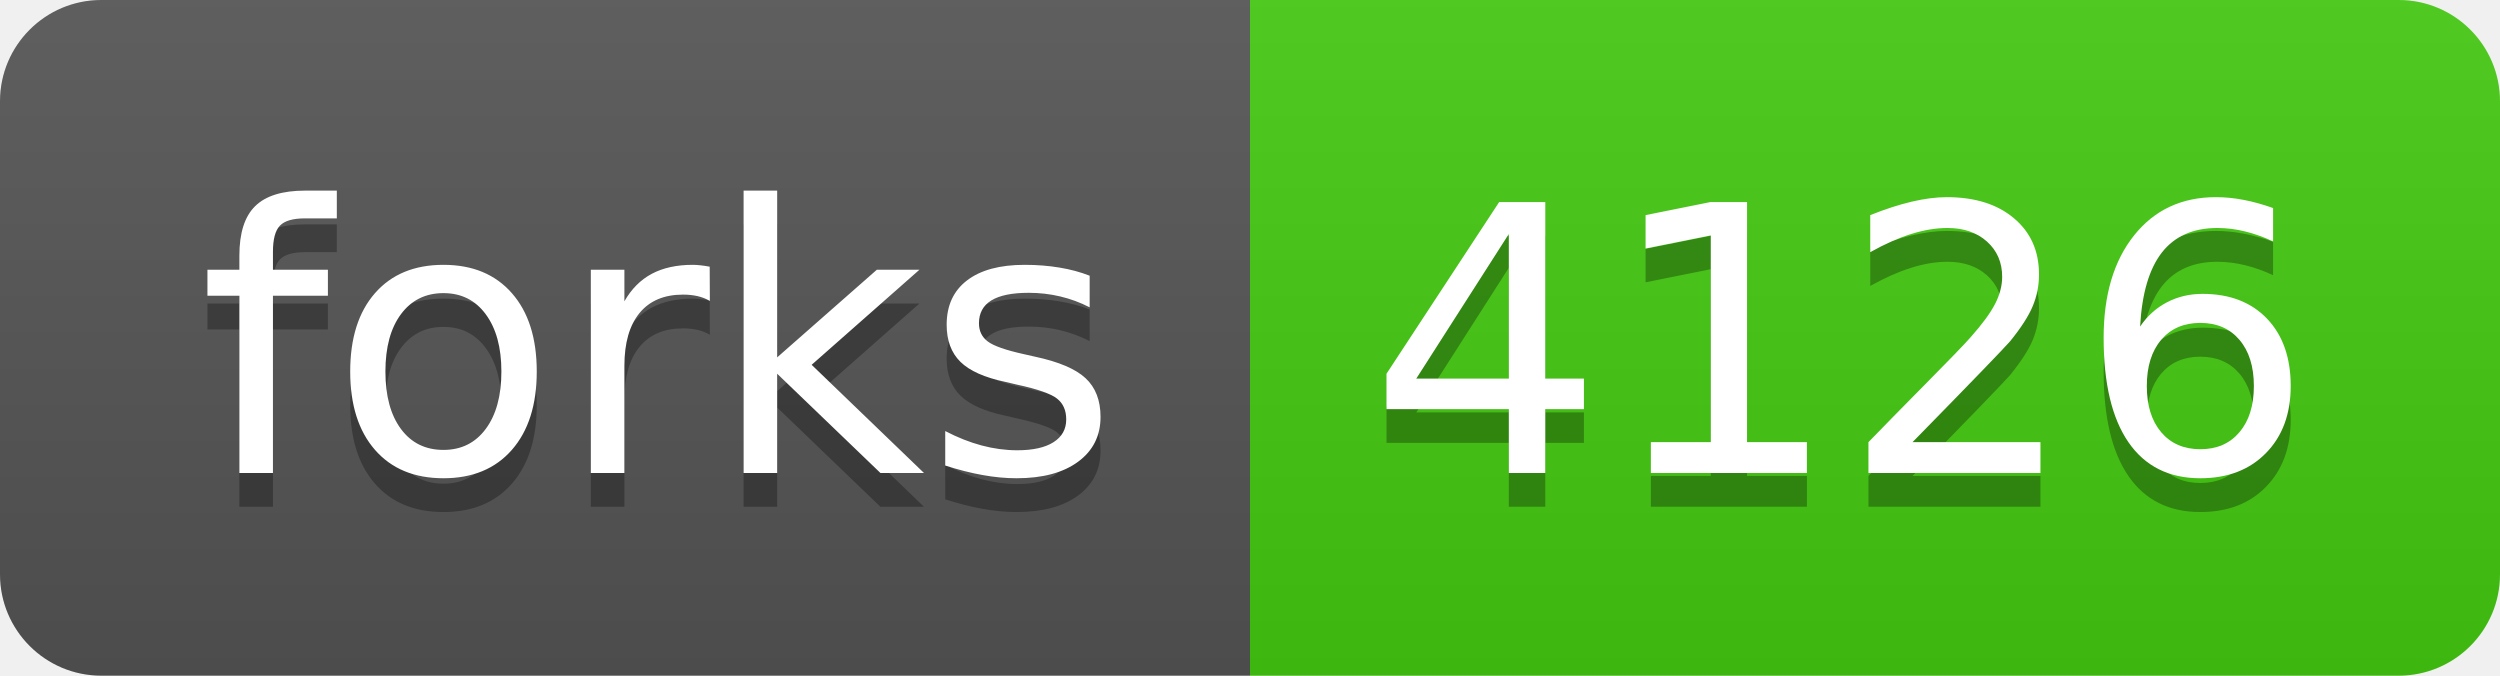
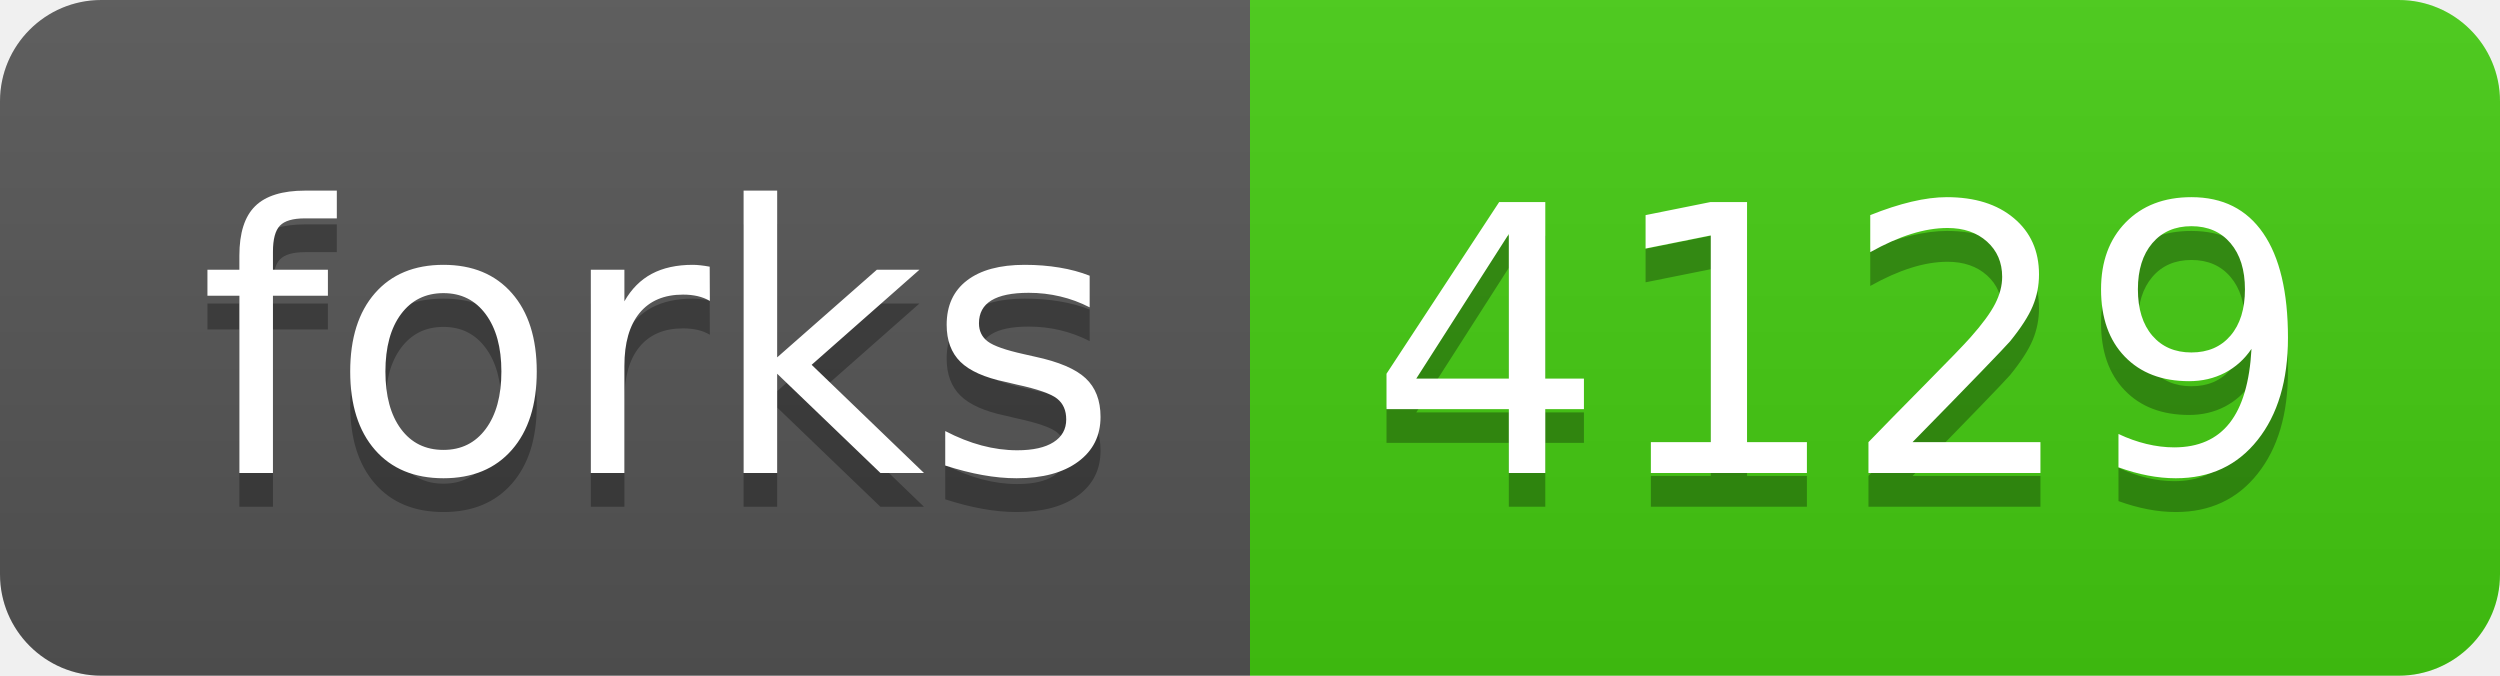
- <svg xmlns="http://www.w3.org/2000/svg" width="74" height="20" role="img" aria-label="forks: 4126">
+ <svg xmlns="http://www.w3.org/2000/svg" width="74" height="20" role="img" aria-label="forks: 4129">
  <linearGradient id="s" x2="0" y2="100%">
    <stop offset="0" stop-color="#bbb" stop-opacity=".1" />
    <stop offset="1" stop-opacity=".1" />
  </linearGradient>
  <clipPath id="r">
    <rect width="74" height="20" rx="3" fill="#fff" />
  </clipPath>
  <g clip-path="url(#r)">
    <rect width="37" height="20" fill="#555" />
    <rect x="37" width="37" height="20" fill="#4c1" />
    <rect width="74" height="20" fill="url(#s)" />
  </g>
  <g fill="#fff" text-anchor="middle" font-family="Verdana,Geneva,DejaVu Sans,sans-serif" text-rendering="geometricPrecision" font-size="110">
    <text aria-hidden="true" x="195" y="150" fill="#010101" fill-opacity=".3" transform="scale(.1)" textLength="270">forks</text>
    <text x="195" y="140" transform="scale(.1)" fill="#fff" textLength="270">forks</text>
-     <text aria-hidden="true" x="545" y="150" fill="#010101" fill-opacity=".3" transform="scale(.1)" textLength="270">4126</text>
-     <text x="545" y="140" transform="scale(.1)" fill="#fff" textLength="270">4126</text>
+     <text aria-hidden="true" x="545" y="150" fill="#010101" fill-opacity=".3" transform="scale(.1)" textLength="270">4129</text>
+     <text x="545" y="140" transform="scale(.1)" fill="#fff" textLength="270">4129</text>
  </g>
</svg>
